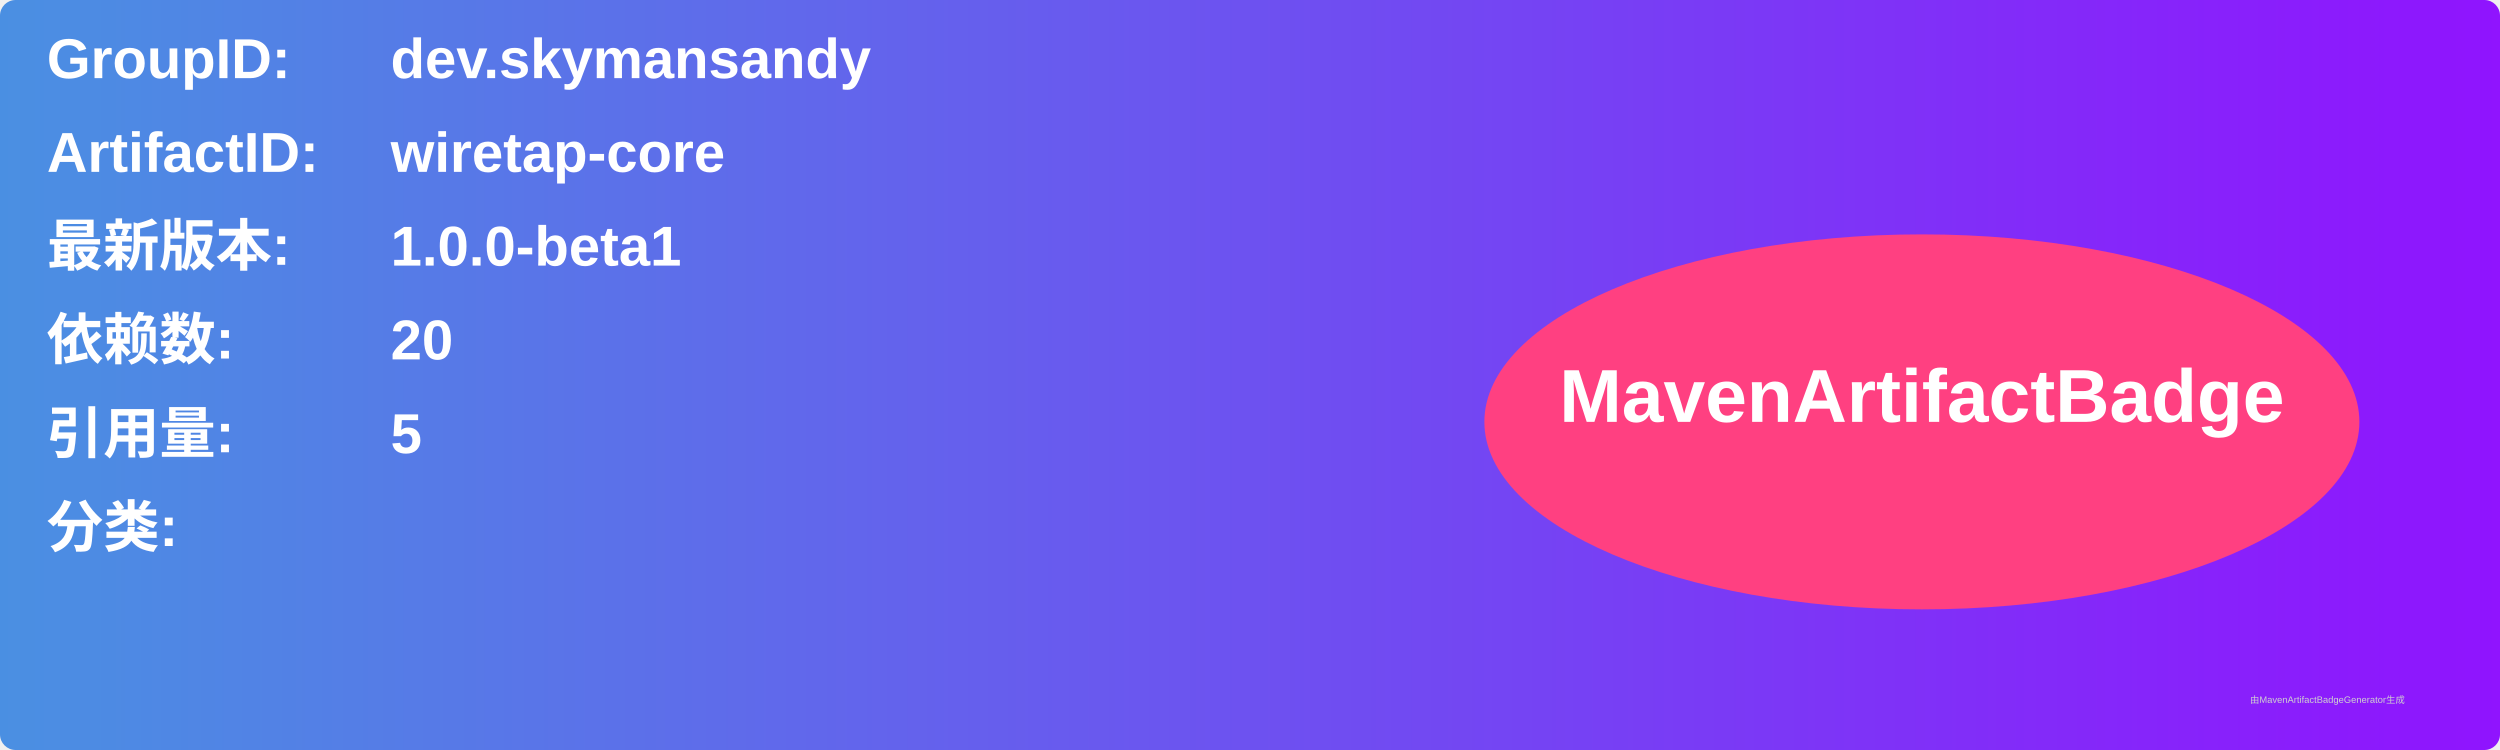
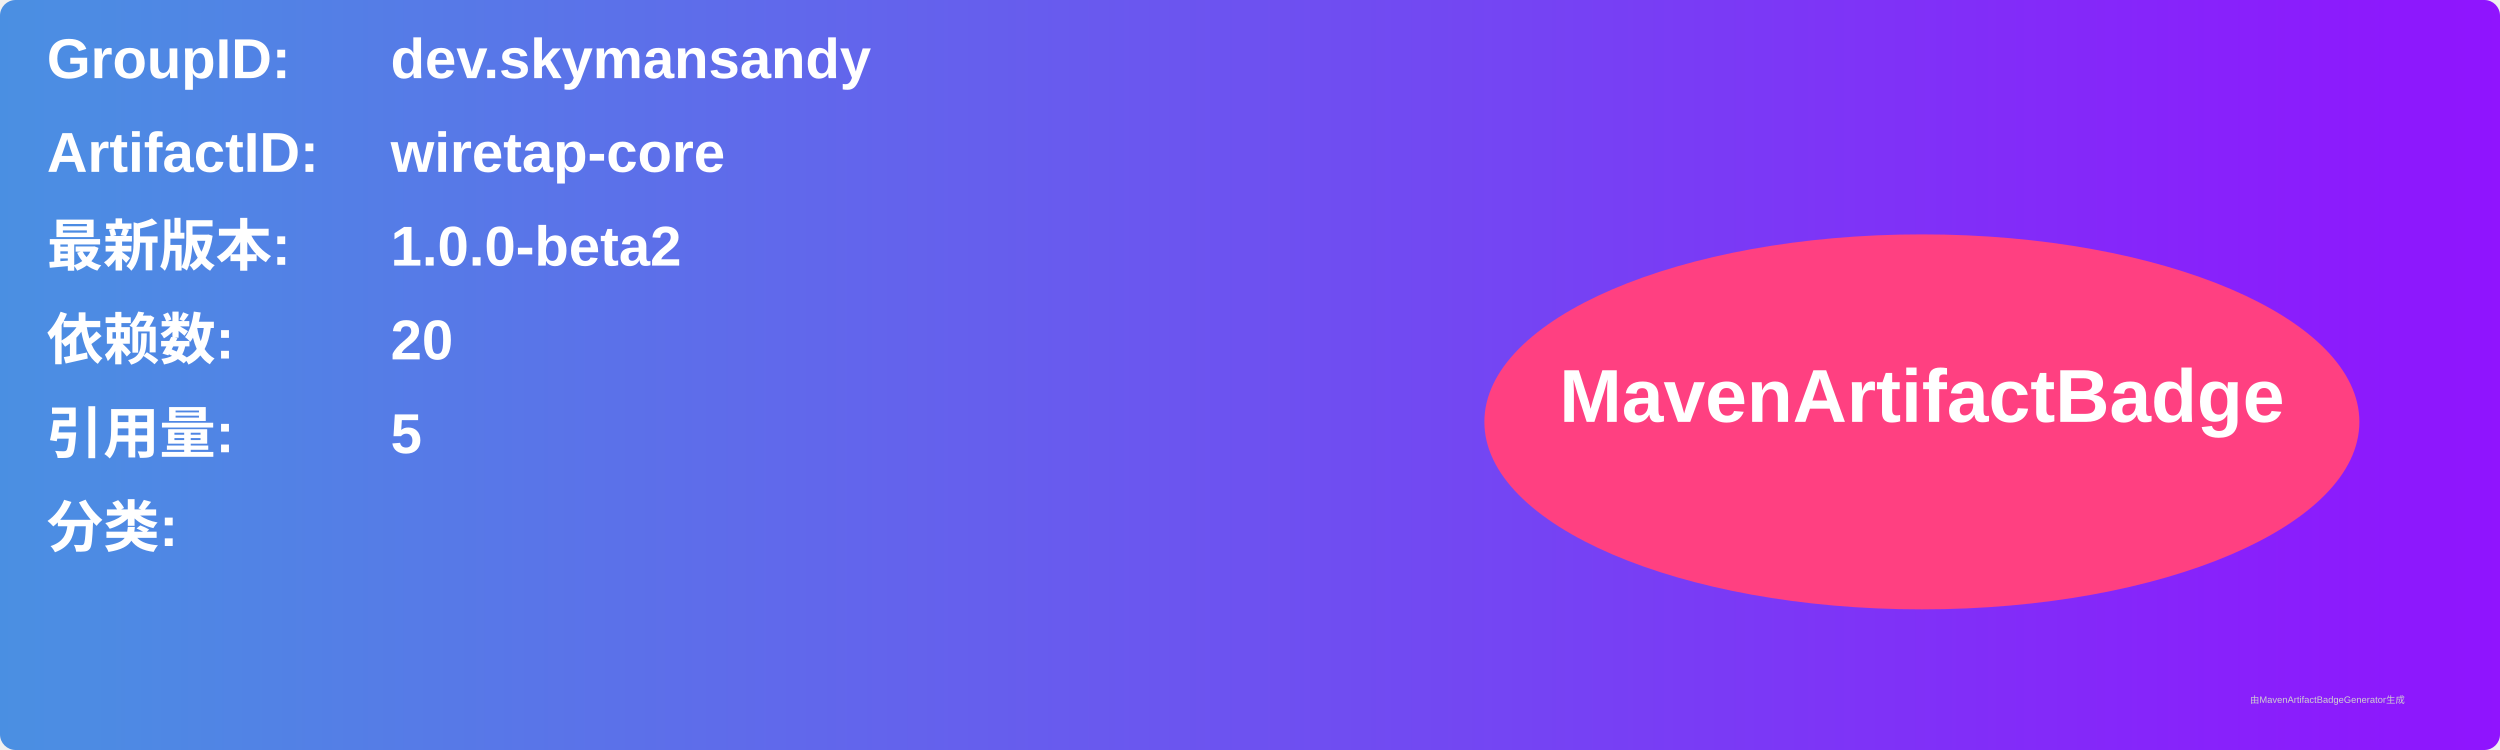
<svg xmlns="http://www.w3.org/2000/svg" width="800" height="240" viewBox="0 0 800 240">
  <linearGradient id="grad" x1="0%" y1="0%" x2="100%" y2="0%">
    <stop offset="0%" stop-color="#4a90e2" />
    <stop offset="100%" stop-color="#9013fe" />
  </linearGradient>
  <rect width="100%" height="100%" rx="5" ry="5" fill="url(#grad)" />
  <g transform="translate(15, 15)">
    <text x="0" y="10" font-family="Arial" font-size="18" fill="white" font-weight="bold" width="260">GroupID:</text>
    <text x="110" y="10" font-family="Arial" font-size="18" fill="white" font-weight="bold" width="460">dev.skymansandy</text>
    <text x="0" y="40" font-family="Arial" font-size="18" fill="white" font-weight="bold" width="260">ArtifactID:</text>
    <text x="110" y="40" font-family="Arial" font-size="18" fill="white" font-weight="bold" width="460">wiretap-core</text>
    <text x="0" y="70" font-family="Arial" font-size="18" fill="white" font-weight="bold">最新版本:</text>
    <text x="110" y="70" font-family="Arial" font-size="18" fill="white" font-weight="bold">
-       <tspan font-weight="bold">1.0.0-beta1</tspan>
+       <tspan font-weight="bold">1.0.0-beta2</tspan>
    </text>
    <text x="0" y="100" font-family="Arial" font-size="18" fill="white" font-weight="bold">依赖数: </text>
    <text x="110" y="100" font-family="Arial" font-size="18" fill="white">
      <tspan font-weight="bold">20</tspan>
    </text>
    <text x="0" y="130" font-family="Arial" font-size="18" fill="white" font-weight="bold">引用量: </text>
    <text x="110" y="130" font-family="Arial" font-size="18" fill="white">
      <tspan font-weight="bold">5</tspan>
    </text>
    <text x="0" y="160" font-family="Arial" font-size="18" fill="white" font-weight="bold">分类:</text>
    <text x="10" y="190" font-family="Arial" font-size="10" fill="white">
      <tspan font-weight="bold" />
    </text>
    <ellipse cx="600" cy="120" rx="140" ry="60" fill="#ff4081" />
    <text x="600" y="120" text-anchor="middle" font-family="Arial" font-size="24" fill="white" font-weight="bold">MavenArtifactBadge</text>
  </g>
  <text x="720" y="225" font-family="Arial" font-size="3" fill="#d0d0d0">由MavenArtifactBadgeGenerator生成</text>
</svg>
